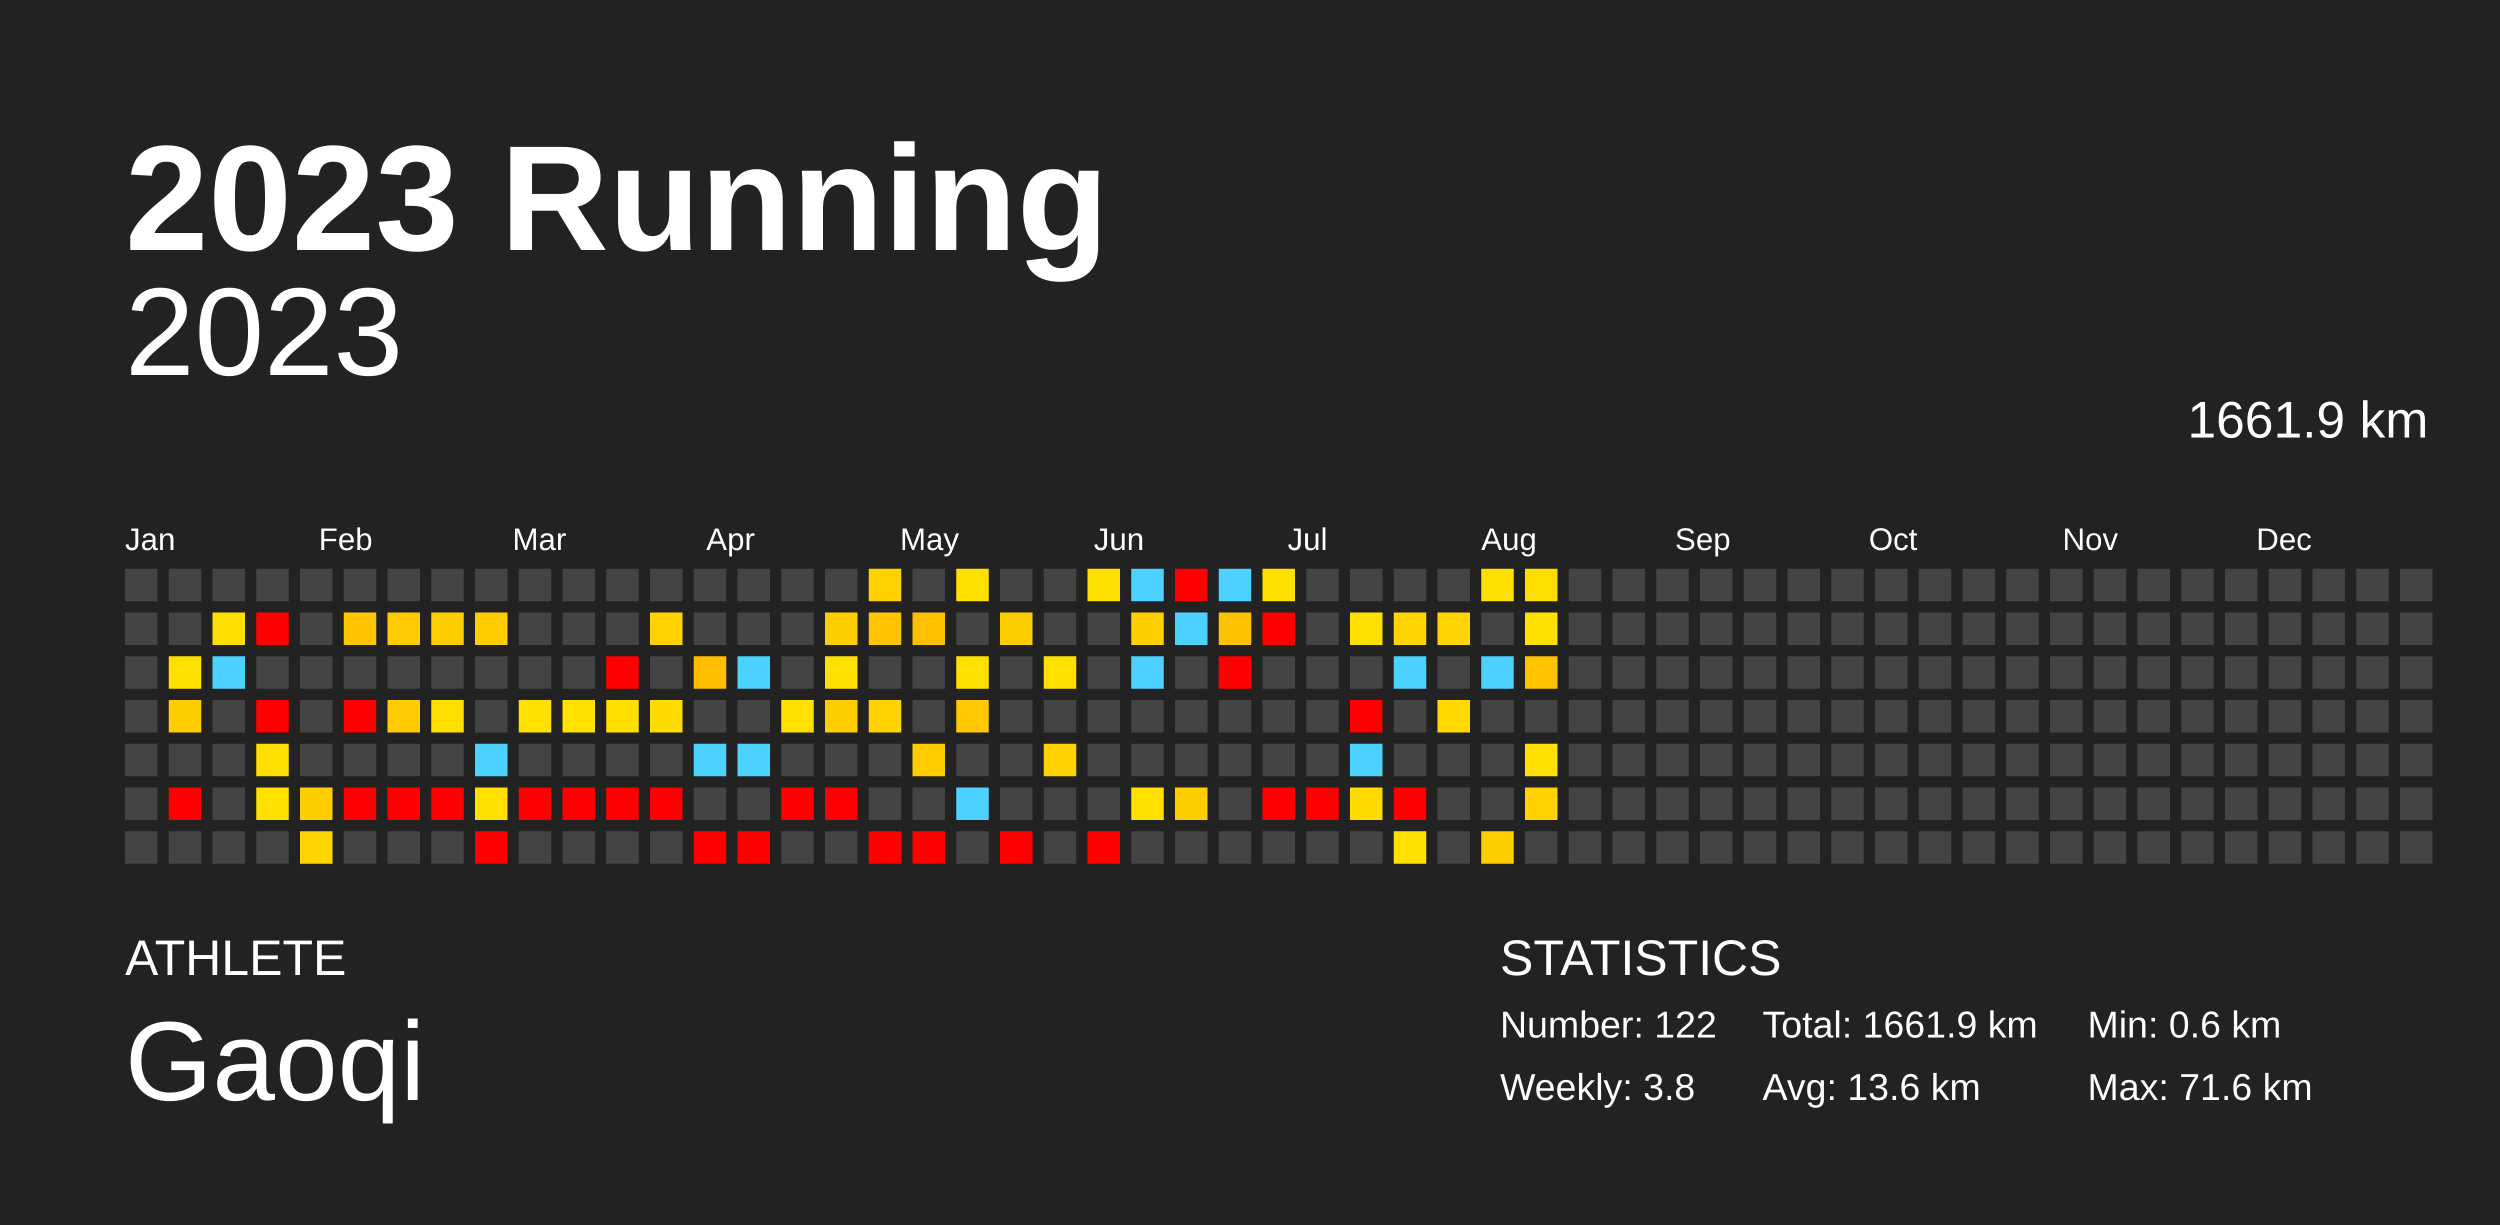
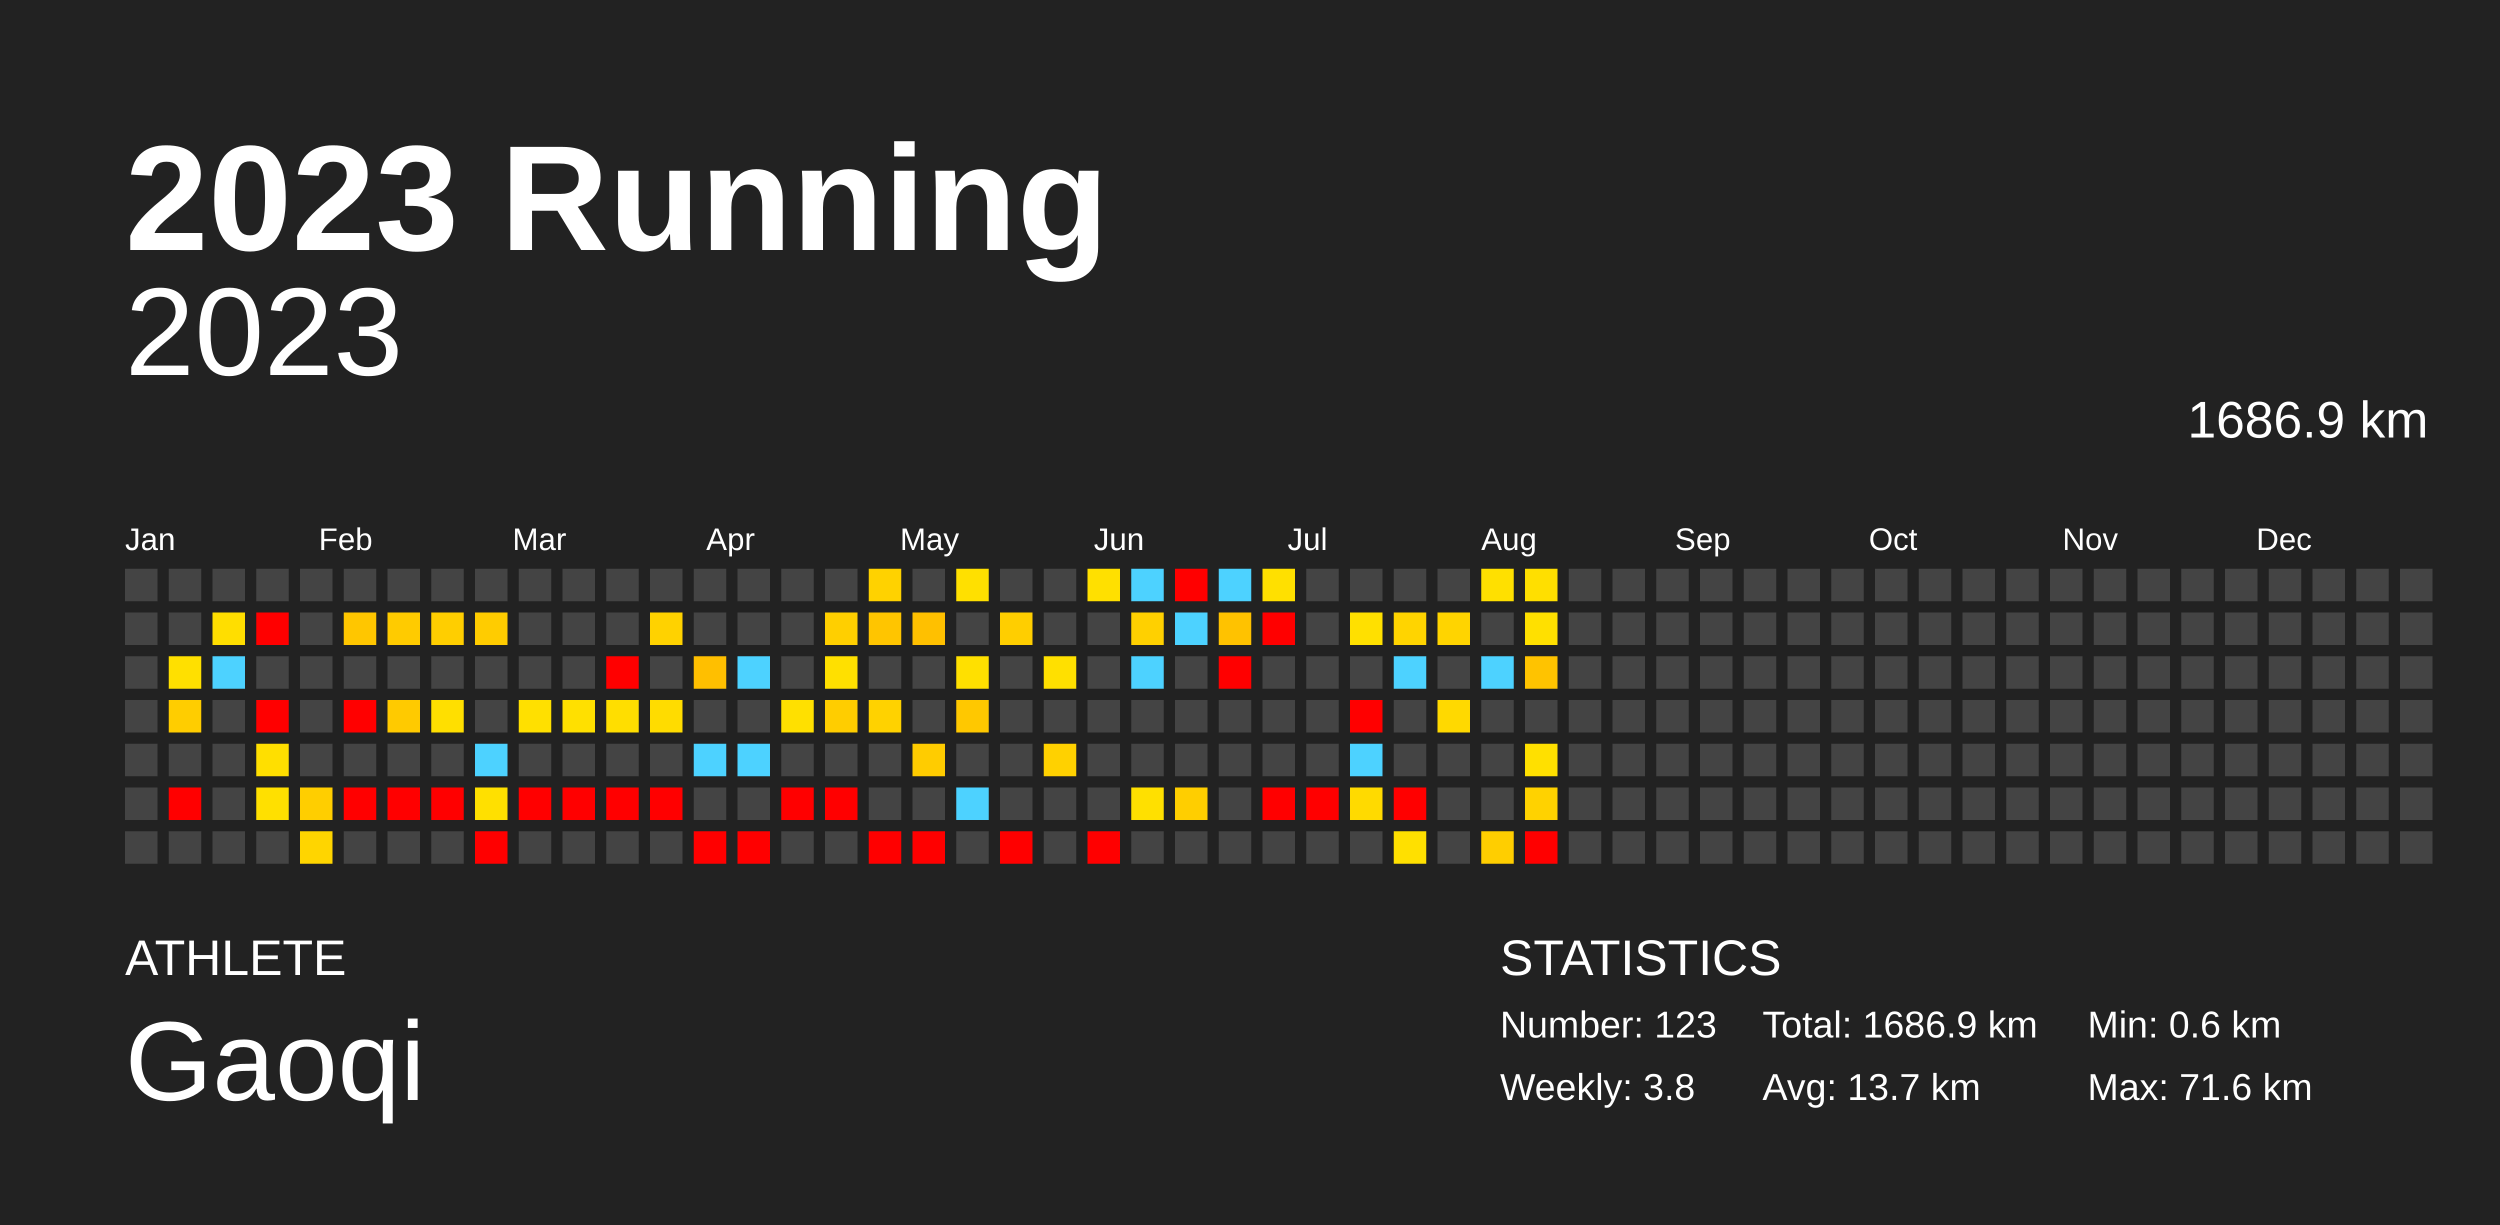
<svg xmlns="http://www.w3.org/2000/svg" baseProfile="full" height="98mm" version="1.1" viewBox="0,0,200,98" width="200mm">
  <defs />
  <rect fill="#222222" height="98" width="200" x="0" y="0" />
  <text fill="#FFFFFF" style="font-size:12px; font-family:Arial; font-weight:bold;" x="10" y="20">2023 Running</text>
  <text fill="#FFFFFF" style="font-size:4px; font-family:Arial" x="10" y="78">ATHLETE</text>
  <text fill="#FFFFFF" style="font-size:9px; font-family:Arial" x="10" y="88">Gaoqi</text>
  <text fill="#FFFFFF" style="font-size:4px; font-family:Arial" x="120" y="78">STATISTICS</text>
-   <text fill="#FFFFFF" style="font-size:3px; font-family:Arial" x="120" y="83">Number: 122</text>
+   <text fill="#FFFFFF" style="font-size:3px; font-family:Arial" x="120" y="83">Number: 123</text>
  <text fill="#FFFFFF" style="font-size:3px; font-family:Arial" x="120" y="88">Weekly: 3.8</text>
-   <text fill="#FFFFFF" style="font-size:3px; font-family:Arial" x="141" y="83">Total: 1661.9 km</text>
-   <text fill="#FFFFFF" style="font-size:3px; font-family:Arial" x="141" y="88">Avg: 13.6 km</text>
+   <text fill="#FFFFFF" style="font-size:3px; font-family:Arial" x="141" y="83">Total: 1686.9 km</text>
+   <text fill="#FFFFFF" style="font-size:3px; font-family:Arial" x="141" y="88">Avg: 13.7 km</text>
  <text fill="#FFFFFF" style="font-size:3px; font-family:Arial" x="167" y="83">Min: 0.6 km</text>
  <text fill="#FFFFFF" style="font-size:3px; font-family:Arial" x="167" y="88">Max: 71.6 km</text>
  <text alignment-baseline="hanging" fill="#FFFFFF" style="font-size:10.0px; font-family:Arial;" x="10" y="30">2023</text>
-   <text alignment-baseline="hanging" fill="#FFFFFF" style="font-size:4.125px; font-family:Arial;" x="175" y="35">1661.9 km</text>
+   <text alignment-baseline="hanging" fill="#FFFFFF" style="font-size:4.125px; font-family:Arial;" x="175" y="35">1686.9 km</text>
  <text fill="#FFFFFF" style="font-size:2.5px; font-family:Arial" x="10.0" y="44">Jan</text>
  <text fill="#FFFFFF" style="font-size:2.5px; font-family:Arial" x="25.5" y="44">Feb</text>
  <text fill="#FFFFFF" style="font-size:2.5px; font-family:Arial" x="41.0" y="44">Mar</text>
  <text fill="#FFFFFF" style="font-size:2.5px; font-family:Arial" x="56.5" y="44">Apr</text>
  <text fill="#FFFFFF" style="font-size:2.5px; font-family:Arial" x="72.0" y="44">May</text>
  <text fill="#FFFFFF" style="font-size:2.5px; font-family:Arial" x="87.5" y="44">Jun</text>
  <text fill="#FFFFFF" style="font-size:2.5px; font-family:Arial" x="103.0" y="44">Jul</text>
  <text fill="#FFFFFF" style="font-size:2.5px; font-family:Arial" x="118.5" y="44">Aug</text>
  <text fill="#FFFFFF" style="font-size:2.5px; font-family:Arial" x="134.0" y="44">Sep</text>
  <text fill="#FFFFFF" style="font-size:2.5px; font-family:Arial" x="149.5" y="44">Oct</text>
  <text fill="#FFFFFF" style="font-size:2.5px; font-family:Arial" x="165.0" y="44">Nov</text>
  <text fill="#FFFFFF" style="font-size:2.5px; font-family:Arial" x="180.5" y="44">Dec</text>
  <rect fill="#444444" height="2.6" width="2.6" x="10.0" y="45.5" />
  <rect fill="#444444" height="2.6" width="2.6" x="10.0" y="49.0" />
  <rect fill="#444444" height="2.6" width="2.6" x="10.0" y="52.5" />
  <rect fill="#444444" height="2.6" width="2.6" x="10.0" y="56.0" />
  <rect fill="#444444" height="2.6" width="2.6" x="10.0" y="59.5" />
  <rect fill="#444444" height="2.6" width="2.6" x="10.0" y="63.0" />
  <rect fill="#444444" height="2.6" width="2.6" x="10.0" y="66.5" />
  <rect fill="#444444" height="2.6" width="2.6" x="13.5" y="45.5" />
  <rect fill="#444444" height="2.6" width="2.6" x="13.5" y="49.0" />
  <rect fill="#ffe000" height="2.6" width="2.6" x="13.5" y="52.5" />
  <rect fill="#ffcd00" height="2.6" width="2.6" x="13.5" y="56.0" />
  <rect fill="#444444" height="2.6" width="2.6" x="13.5" y="59.5" />
  <rect fill="red" height="2.6" width="2.6" x="13.5" y="63.0" />
  <rect fill="#444444" height="2.6" width="2.6" x="13.5" y="66.5" />
  <rect fill="#444444" height="2.6" width="2.6" x="17.0" y="45.5" />
  <rect fill="#ffde00" height="2.6" width="2.6" x="17.0" y="49.0" />
  <rect fill="#4dd2ff" height="2.6" width="2.6" x="17.0" y="52.5" />
  <rect fill="#444444" height="2.6" width="2.6" x="17.0" y="56.0" />
  <rect fill="#444444" height="2.6" width="2.6" x="17.0" y="59.5" />
  <rect fill="#444444" height="2.6" width="2.6" x="17.0" y="63.0" />
  <rect fill="#444444" height="2.6" width="2.6" x="17.0" y="66.5" />
  <rect fill="#444444" height="2.6" width="2.6" x="20.5" y="45.5" />
  <rect fill="red" height="2.6" width="2.6" x="20.5" y="49.0" />
  <rect fill="#444444" height="2.6" width="2.6" x="20.5" y="52.5" />
  <rect fill="red" height="2.6" width="2.6" x="20.5" y="56.0" />
  <rect fill="#ffdf00" height="2.6" width="2.6" x="20.5" y="59.5" />
  <rect fill="#ffe000" height="2.6" width="2.6" x="20.5" y="63.0" />
  <rect fill="#444444" height="2.6" width="2.6" x="20.5" y="66.5" />
  <rect fill="#444444" height="2.6" width="2.6" x="24.0" y="45.5" />
  <rect fill="#444444" height="2.6" width="2.6" x="24.0" y="49.0" />
  <rect fill="#444444" height="2.6" width="2.6" x="24.0" y="52.5" />
  <rect fill="#444444" height="2.6" width="2.6" x="24.0" y="56.0" />
  <rect fill="#444444" height="2.6" width="2.6" x="24.0" y="59.5" />
  <rect fill="#ffce00" height="2.6" width="2.6" x="24.0" y="63.0" />
  <rect fill="#ffd500" height="2.6" width="2.6" x="24.0" y="66.5" />
  <rect fill="#444444" height="2.6" width="2.6" x="27.5" y="45.5" />
  <rect fill="#ffc600" height="2.6" width="2.6" x="27.5" y="49.0" />
  <rect fill="#444444" height="2.6" width="2.6" x="27.5" y="52.5" />
  <rect fill="red" height="2.6" width="2.6" x="27.5" y="56.0" />
  <rect fill="#444444" height="2.6" width="2.6" x="27.5" y="59.5" />
  <rect fill="red" height="2.6" width="2.6" x="27.5" y="63.0" />
  <rect fill="#444444" height="2.6" width="2.6" x="27.5" y="66.5" />
  <rect fill="#444444" height="2.6" width="2.6" x="31.0" y="45.5" />
  <rect fill="#ffcb00" height="2.6" width="2.6" x="31.0" y="49.0" />
  <rect fill="#444444" height="2.6" width="2.6" x="31.0" y="52.5" />
  <rect fill="#ffca00" height="2.6" width="2.6" x="31.0" y="56.0" />
  <rect fill="#444444" height="2.6" width="2.6" x="31.0" y="59.5" />
  <rect fill="red" height="2.6" width="2.6" x="31.0" y="63.0" />
  <rect fill="#444444" height="2.6" width="2.6" x="31.0" y="66.5" />
  <rect fill="#444444" height="2.6" width="2.6" x="34.5" y="45.5" />
  <rect fill="#ffce00" height="2.6" width="2.6" x="34.5" y="49.0" />
  <rect fill="#444444" height="2.6" width="2.6" x="34.5" y="52.5" />
  <rect fill="#ffdf00" height="2.6" width="2.6" x="34.5" y="56.0" />
  <rect fill="#444444" height="2.6" width="2.6" x="34.5" y="59.5" />
  <rect fill="red" height="2.6" width="2.6" x="34.5" y="63.0" />
  <rect fill="#444444" height="2.6" width="2.6" x="34.5" y="66.5" />
  <rect fill="#444444" height="2.6" width="2.6" x="38.0" y="45.5" />
  <rect fill="#ffcc00" height="2.6" width="2.6" x="38.0" y="49.0" />
  <rect fill="#444444" height="2.6" width="2.6" x="38.0" y="52.5" />
  <rect fill="#444444" height="2.6" width="2.6" x="38.0" y="56.0" />
  <rect fill="#4dd2ff" height="2.6" width="2.6" x="38.0" y="59.5" />
  <rect fill="#ffe000" height="2.6" width="2.6" x="38.0" y="63.0" />
  <rect fill="red" height="2.6" width="2.6" x="38.0" y="66.5" />
  <rect fill="#444444" height="2.6" width="2.6" x="41.5" y="45.5" />
  <rect fill="#444444" height="2.6" width="2.6" x="41.5" y="49.0" />
  <rect fill="#444444" height="2.6" width="2.6" x="41.5" y="52.5" />
  <rect fill="#ffe000" height="2.6" width="2.6" x="41.5" y="56.0" />
  <rect fill="#444444" height="2.6" width="2.6" x="41.5" y="59.5" />
  <rect fill="red" height="2.6" width="2.6" x="41.5" y="63.0" />
  <rect fill="#444444" height="2.6" width="2.6" x="41.5" y="66.5" />
  <rect fill="#444444" height="2.6" width="2.6" x="45.0" y="45.5" />
  <rect fill="#444444" height="2.6" width="2.6" x="45.0" y="49.0" />
  <rect fill="#444444" height="2.6" width="2.6" x="45.0" y="52.5" />
  <rect fill="#ffe000" height="2.6" width="2.6" x="45.0" y="56.0" />
  <rect fill="#444444" height="2.6" width="2.6" x="45.0" y="59.5" />
  <rect fill="red" height="2.6" width="2.6" x="45.0" y="63.0" />
  <rect fill="#444444" height="2.6" width="2.6" x="45.0" y="66.5" />
  <rect fill="#444444" height="2.6" width="2.6" x="48.5" y="45.5" />
  <rect fill="#444444" height="2.6" width="2.6" x="48.5" y="49.0" />
  <rect fill="red" height="2.6" width="2.6" x="48.5" y="52.5" />
  <rect fill="#ffde00" height="2.6" width="2.6" x="48.5" y="56.0" />
  <rect fill="#444444" height="2.6" width="2.6" x="48.5" y="59.5" />
  <rect fill="red" height="2.6" width="2.6" x="48.5" y="63.0" />
  <rect fill="#444444" height="2.6" width="2.6" x="48.5" y="66.5" />
  <rect fill="#444444" height="2.6" width="2.6" x="52.0" y="45.5" />
  <rect fill="#ffd200" height="2.6" width="2.6" x="52.0" y="49.0" />
  <rect fill="#444444" height="2.6" width="2.6" x="52.0" y="52.5" />
  <rect fill="#ffdc00" height="2.6" width="2.6" x="52.0" y="56.0" />
  <rect fill="#444444" height="2.6" width="2.6" x="52.0" y="59.5" />
  <rect fill="red" height="2.6" width="2.6" x="52.0" y="63.0" />
  <rect fill="#444444" height="2.6" width="2.6" x="52.0" y="66.5" />
  <rect fill="#444444" height="2.6" width="2.6" x="55.5" y="45.5" />
  <rect fill="#444444" height="2.6" width="2.6" x="55.5" y="49.0" />
  <rect fill="#ffbf00" height="2.6" width="2.6" x="55.5" y="52.5" />
  <rect fill="#444444" height="2.6" width="2.6" x="55.5" y="56.0" />
  <rect fill="#4dd2ff" height="2.6" width="2.6" x="55.5" y="59.5" />
  <rect fill="#444444" height="2.6" width="2.6" x="55.5" y="63.0" />
  <rect fill="red" height="2.6" width="2.6" x="55.5" y="66.5" />
  <rect fill="#444444" height="2.6" width="2.6" x="59.0" y="45.5" />
  <rect fill="#444444" height="2.6" width="2.6" x="59.0" y="49.0" />
  <rect fill="#4dd2ff" height="2.6" width="2.6" x="59.0" y="52.5" />
  <rect fill="#444444" height="2.6" width="2.6" x="59.0" y="56.0" />
  <rect fill="#4dd2ff" height="2.6" width="2.6" x="59.0" y="59.5" />
  <rect fill="#444444" height="2.6" width="2.6" x="59.0" y="63.0" />
  <rect fill="red" height="2.6" width="2.6" x="59.0" y="66.5" />
  <rect fill="#444444" height="2.6" width="2.6" x="62.5" y="45.5" />
  <rect fill="#444444" height="2.6" width="2.6" x="62.5" y="49.0" />
  <rect fill="#444444" height="2.6" width="2.6" x="62.5" y="52.5" />
  <rect fill="#ffe000" height="2.6" width="2.6" x="62.5" y="56.0" />
  <rect fill="#444444" height="2.6" width="2.6" x="62.5" y="59.5" />
  <rect fill="red" height="2.6" width="2.6" x="62.5" y="63.0" />
  <rect fill="#444444" height="2.6" width="2.6" x="62.5" y="66.5" />
  <rect fill="#444444" height="2.6" width="2.6" x="66.0" y="45.5" />
  <rect fill="#ffcf00" height="2.6" width="2.6" x="66.0" y="49.0" />
  <rect fill="#ffe000" height="2.6" width="2.6" x="66.0" y="52.5" />
  <rect fill="#ffcd00" height="2.6" width="2.6" x="66.0" y="56.0" />
  <rect fill="#444444" height="2.6" width="2.6" x="66.0" y="59.5" />
  <rect fill="red" height="2.6" width="2.6" x="66.0" y="63.0" />
  <rect fill="#444444" height="2.6" width="2.6" x="66.0" y="66.5" />
  <rect fill="#ffd200" height="2.6" width="2.6" x="69.5" y="45.5" />
  <rect fill="#ffc500" height="2.6" width="2.6" x="69.5" y="49.0" />
  <rect fill="#444444" height="2.6" width="2.6" x="69.5" y="52.5" />
  <rect fill="#ffd200" height="2.6" width="2.6" x="69.5" y="56.0" />
  <rect fill="#444444" height="2.6" width="2.6" x="69.5" y="59.5" />
  <rect fill="#444444" height="2.6" width="2.6" x="69.5" y="63.0" />
  <rect fill="red" height="2.6" width="2.6" x="69.5" y="66.5" />
  <rect fill="#444444" height="2.6" width="2.6" x="73.0" y="45.5" />
  <rect fill="#ffc000" height="2.6" width="2.6" x="73.0" y="49.0" />
  <rect fill="#444444" height="2.6" width="2.6" x="73.0" y="52.5" />
  <rect fill="#444444" height="2.6" width="2.6" x="73.0" y="56.0" />
  <rect fill="#ffcc00" height="2.6" width="2.6" x="73.0" y="59.5" />
  <rect fill="#444444" height="2.6" width="2.6" x="73.0" y="63.0" />
  <rect fill="red" height="2.6" width="2.6" x="73.0" y="66.5" />
  <rect fill="#ffe000" height="2.6" width="2.6" x="76.5" y="45.5" />
  <rect fill="#444444" height="2.6" width="2.6" x="76.5" y="49.0" />
  <rect fill="#ffe000" height="2.6" width="2.6" x="76.5" y="52.5" />
  <rect fill="#ffc800" height="2.6" width="2.6" x="76.5" y="56.0" />
  <rect fill="#444444" height="2.6" width="2.6" x="76.5" y="59.5" />
  <rect fill="#4dd2ff" height="2.6" width="2.6" x="76.5" y="63.0" />
  <rect fill="#444444" height="2.6" width="2.6" x="76.5" y="66.5" />
  <rect fill="#444444" height="2.6" width="2.6" x="80.0" y="45.5" />
  <rect fill="#ffce00" height="2.6" width="2.6" x="80.0" y="49.0" />
  <rect fill="#444444" height="2.6" width="2.6" x="80.0" y="52.5" />
  <rect fill="#444444" height="2.6" width="2.6" x="80.0" y="56.0" />
  <rect fill="#444444" height="2.6" width="2.6" x="80.0" y="59.5" />
  <rect fill="#444444" height="2.6" width="2.6" x="80.0" y="63.0" />
  <rect fill="red" height="2.6" width="2.6" x="80.0" y="66.5" />
  <rect fill="#444444" height="2.6" width="2.6" x="83.5" y="45.5" />
  <rect fill="#444444" height="2.6" width="2.6" x="83.5" y="49.0" />
  <rect fill="#ffe000" height="2.6" width="2.6" x="83.5" y="52.5" />
  <rect fill="#444444" height="2.6" width="2.6" x="83.5" y="56.0" />
  <rect fill="#ffd100" height="2.6" width="2.6" x="83.5" y="59.5" />
  <rect fill="#444444" height="2.6" width="2.6" x="83.5" y="63.0" />
  <rect fill="#444444" height="2.6" width="2.6" x="83.5" y="66.5" />
  <rect fill="#ffe000" height="2.6" width="2.6" x="87.0" y="45.5" />
  <rect fill="#444444" height="2.6" width="2.6" x="87.0" y="49.0" />
  <rect fill="#444444" height="2.6" width="2.6" x="87.0" y="52.5" />
  <rect fill="#444444" height="2.6" width="2.6" x="87.0" y="56.0" />
  <rect fill="#444444" height="2.6" width="2.6" x="87.0" y="59.5" />
  <rect fill="#444444" height="2.6" width="2.6" x="87.0" y="63.0" />
  <rect fill="red" height="2.6" width="2.6" x="87.0" y="66.5" />
  <rect fill="#4dd2ff" height="2.6" width="2.6" x="90.5" y="45.5" />
  <rect fill="#ffd000" height="2.6" width="2.6" x="90.5" y="49.0" />
  <rect fill="#4dd2ff" height="2.6" width="2.6" x="90.5" y="52.5" />
  <rect fill="#444444" height="2.6" width="2.6" x="90.5" y="56.0" />
  <rect fill="#444444" height="2.6" width="2.6" x="90.5" y="59.5" />
  <rect fill="#ffe000" height="2.6" width="2.6" x="90.5" y="63.0" />
  <rect fill="#444444" height="2.6" width="2.6" x="90.5" y="66.5" />
  <rect fill="red" height="2.6" width="2.6" x="94.0" y="45.5" />
  <rect fill="#4dd2ff" height="2.6" width="2.6" x="94.0" y="49.0" />
  <rect fill="#444444" height="2.6" width="2.6" x="94.0" y="52.5" />
  <rect fill="#444444" height="2.6" width="2.6" x="94.0" y="56.0" />
  <rect fill="#444444" height="2.6" width="2.6" x="94.0" y="59.5" />
  <rect fill="#ffce00" height="2.6" width="2.6" x="94.0" y="63.0" />
  <rect fill="#444444" height="2.6" width="2.6" x="94.0" y="66.5" />
  <rect fill="#4dd2ff" height="2.6" width="2.6" x="97.5" y="45.5" />
  <rect fill="#ffc200" height="2.6" width="2.6" x="97.5" y="49.0" />
  <rect fill="red" height="2.6" width="2.6" x="97.5" y="52.5" />
  <rect fill="#444444" height="2.6" width="2.6" x="97.5" y="56.0" />
  <rect fill="#444444" height="2.6" width="2.6" x="97.5" y="59.5" />
  <rect fill="#444444" height="2.6" width="2.6" x="97.5" y="63.0" />
  <rect fill="#444444" height="2.6" width="2.6" x="97.5" y="66.5" />
  <rect fill="#ffe000" height="2.6" width="2.6" x="101.0" y="45.5" />
  <rect fill="red" height="2.6" width="2.6" x="101.0" y="49.0" />
  <rect fill="#444444" height="2.6" width="2.6" x="101.0" y="52.5" />
  <rect fill="#444444" height="2.6" width="2.6" x="101.0" y="56.0" />
  <rect fill="#444444" height="2.6" width="2.6" x="101.0" y="59.5" />
  <rect fill="red" height="2.6" width="2.6" x="101.0" y="63.0" />
  <rect fill="#444444" height="2.6" width="2.6" x="101.0" y="66.5" />
  <rect fill="#444444" height="2.6" width="2.6" x="104.5" y="45.5" />
  <rect fill="#444444" height="2.6" width="2.6" x="104.5" y="49.0" />
  <rect fill="#444444" height="2.6" width="2.6" x="104.5" y="52.5" />
  <rect fill="#444444" height="2.6" width="2.6" x="104.5" y="56.0" />
  <rect fill="#444444" height="2.6" width="2.6" x="104.5" y="59.5" />
  <rect fill="red" height="2.6" width="2.6" x="104.5" y="63.0" />
  <rect fill="#444444" height="2.6" width="2.6" x="104.5" y="66.5" />
  <rect fill="#444444" height="2.6" width="2.6" x="108.0" y="45.5" />
  <rect fill="#ffe000" height="2.6" width="2.6" x="108.0" y="49.0" />
  <rect fill="#444444" height="2.6" width="2.6" x="108.0" y="52.5" />
  <rect fill="red" height="2.6" width="2.6" x="108.0" y="56.0" />
  <rect fill="#4dd2ff" height="2.6" width="2.6" x="108.0" y="59.5" />
  <rect fill="#ffda00" height="2.6" width="2.6" x="108.0" y="63.0" />
  <rect fill="#444444" height="2.6" width="2.6" x="108.0" y="66.5" />
  <rect fill="#444444" height="2.6" width="2.6" x="111.5" y="45.5" />
  <rect fill="#ffd400" height="2.6" width="2.6" x="111.5" y="49.0" />
  <rect fill="#4dd2ff" height="2.6" width="2.6" x="111.5" y="52.5" />
  <rect fill="#444444" height="2.6" width="2.6" x="111.5" y="56.0" />
  <rect fill="#444444" height="2.6" width="2.6" x="111.5" y="59.5" />
  <rect fill="red" height="2.6" width="2.6" x="111.5" y="63.0" />
  <rect fill="#ffe000" height="2.6" width="2.6" x="111.5" y="66.5" />
  <rect fill="#444444" height="2.6" width="2.6" x="115.0" y="45.5" />
  <rect fill="#ffd400" height="2.6" width="2.6" x="115.0" y="49.0" />
  <rect fill="#444444" height="2.6" width="2.6" x="115.0" y="52.5" />
  <rect fill="#ffd900" height="2.6" width="2.6" x="115.0" y="56.0" />
  <rect fill="#444444" height="2.6" width="2.6" x="115.0" y="59.5" />
  <rect fill="#444444" height="2.6" width="2.6" x="115.0" y="63.0" />
  <rect fill="#444444" height="2.6" width="2.6" x="115.0" y="66.5" />
  <rect fill="#ffe000" height="2.6" width="2.6" x="118.5" y="45.5" />
  <rect fill="#444444" height="2.6" width="2.6" x="118.5" y="49.0" />
  <rect fill="#4dd2ff" height="2.6" width="2.6" x="118.5" y="52.5" />
  <rect fill="#444444" height="2.6" width="2.6" x="118.5" y="56.0" />
  <rect fill="#444444" height="2.6" width="2.6" x="118.5" y="59.5" />
  <rect fill="#444444" height="2.6" width="2.6" x="118.5" y="63.0" />
  <rect fill="#ffce00" height="2.6" width="2.6" x="118.5" y="66.5" />
  <rect fill="#ffdf00" height="2.6" width="2.6" x="122.0" y="45.5" />
  <rect fill="#ffe000" height="2.6" width="2.6" x="122.0" y="49.0" />
  <rect fill="#ffc300" height="2.6" width="2.6" x="122.0" y="52.5" />
  <rect fill="#444444" height="2.6" width="2.6" x="122.0" y="56.0" />
  <rect fill="#ffe000" height="2.6" width="2.6" x="122.0" y="59.5" />
  <rect fill="#ffd200" height="2.6" width="2.6" x="122.0" y="63.0" />
-   <rect fill="#444444" height="2.6" width="2.6" x="122.0" y="66.5" />
+   <rect fill="red" height="2.6" width="2.6" x="122.0" y="66.5" />
  <rect fill="#444444" height="2.6" width="2.6" x="125.5" y="45.5" />
  <rect fill="#444444" height="2.6" width="2.6" x="125.5" y="49.0" />
  <rect fill="#444444" height="2.6" width="2.6" x="125.5" y="52.5" />
  <rect fill="#444444" height="2.6" width="2.6" x="125.5" y="56.0" />
  <rect fill="#444444" height="2.6" width="2.6" x="125.5" y="59.5" />
  <rect fill="#444444" height="2.6" width="2.6" x="125.5" y="63.0" />
  <rect fill="#444444" height="2.6" width="2.6" x="125.5" y="66.5" />
  <rect fill="#444444" height="2.6" width="2.6" x="129.0" y="45.5" />
  <rect fill="#444444" height="2.6" width="2.6" x="129.0" y="49.0" />
  <rect fill="#444444" height="2.6" width="2.6" x="129.0" y="52.5" />
  <rect fill="#444444" height="2.6" width="2.6" x="129.0" y="56.0" />
  <rect fill="#444444" height="2.6" width="2.6" x="129.0" y="59.5" />
  <rect fill="#444444" height="2.6" width="2.6" x="129.0" y="63.0" />
  <rect fill="#444444" height="2.6" width="2.6" x="129.0" y="66.5" />
  <rect fill="#444444" height="2.6" width="2.6" x="132.5" y="45.5" />
  <rect fill="#444444" height="2.6" width="2.6" x="132.5" y="49.0" />
  <rect fill="#444444" height="2.6" width="2.6" x="132.5" y="52.5" />
  <rect fill="#444444" height="2.6" width="2.6" x="132.5" y="56.0" />
  <rect fill="#444444" height="2.6" width="2.6" x="132.5" y="59.5" />
  <rect fill="#444444" height="2.6" width="2.6" x="132.5" y="63.0" />
  <rect fill="#444444" height="2.6" width="2.6" x="132.5" y="66.5" />
  <rect fill="#444444" height="2.6" width="2.6" x="136.0" y="45.5" />
  <rect fill="#444444" height="2.6" width="2.6" x="136.0" y="49.0" />
  <rect fill="#444444" height="2.6" width="2.6" x="136.0" y="52.5" />
  <rect fill="#444444" height="2.6" width="2.6" x="136.0" y="56.0" />
  <rect fill="#444444" height="2.6" width="2.6" x="136.0" y="59.5" />
  <rect fill="#444444" height="2.6" width="2.6" x="136.0" y="63.0" />
  <rect fill="#444444" height="2.6" width="2.6" x="136.0" y="66.5" />
  <rect fill="#444444" height="2.6" width="2.6" x="139.5" y="45.5" />
  <rect fill="#444444" height="2.6" width="2.6" x="139.5" y="49.0" />
  <rect fill="#444444" height="2.6" width="2.6" x="139.5" y="52.5" />
  <rect fill="#444444" height="2.6" width="2.6" x="139.5" y="56.0" />
  <rect fill="#444444" height="2.6" width="2.6" x="139.5" y="59.5" />
  <rect fill="#444444" height="2.6" width="2.6" x="139.5" y="63.0" />
  <rect fill="#444444" height="2.6" width="2.6" x="139.5" y="66.5" />
  <rect fill="#444444" height="2.6" width="2.6" x="143.0" y="45.5" />
  <rect fill="#444444" height="2.6" width="2.6" x="143.0" y="49.0" />
  <rect fill="#444444" height="2.6" width="2.6" x="143.0" y="52.5" />
  <rect fill="#444444" height="2.6" width="2.6" x="143.0" y="56.0" />
  <rect fill="#444444" height="2.6" width="2.6" x="143.0" y="59.5" />
  <rect fill="#444444" height="2.6" width="2.6" x="143.0" y="63.0" />
  <rect fill="#444444" height="2.6" width="2.6" x="143.0" y="66.5" />
  <rect fill="#444444" height="2.6" width="2.6" x="146.5" y="45.5" />
  <rect fill="#444444" height="2.6" width="2.6" x="146.5" y="49.0" />
  <rect fill="#444444" height="2.6" width="2.6" x="146.5" y="52.5" />
  <rect fill="#444444" height="2.6" width="2.6" x="146.5" y="56.0" />
  <rect fill="#444444" height="2.6" width="2.6" x="146.5" y="59.5" />
  <rect fill="#444444" height="2.6" width="2.6" x="146.5" y="63.0" />
  <rect fill="#444444" height="2.6" width="2.6" x="146.5" y="66.5" />
  <rect fill="#444444" height="2.6" width="2.6" x="150.0" y="45.5" />
  <rect fill="#444444" height="2.6" width="2.6" x="150.0" y="49.0" />
  <rect fill="#444444" height="2.6" width="2.6" x="150.0" y="52.5" />
  <rect fill="#444444" height="2.6" width="2.6" x="150.0" y="56.0" />
  <rect fill="#444444" height="2.6" width="2.6" x="150.0" y="59.5" />
  <rect fill="#444444" height="2.6" width="2.6" x="150.0" y="63.0" />
  <rect fill="#444444" height="2.6" width="2.6" x="150.0" y="66.5" />
  <rect fill="#444444" height="2.6" width="2.6" x="153.5" y="45.5" />
  <rect fill="#444444" height="2.6" width="2.6" x="153.5" y="49.0" />
  <rect fill="#444444" height="2.6" width="2.6" x="153.5" y="52.5" />
  <rect fill="#444444" height="2.6" width="2.6" x="153.5" y="56.0" />
  <rect fill="#444444" height="2.6" width="2.6" x="153.5" y="59.5" />
  <rect fill="#444444" height="2.6" width="2.6" x="153.5" y="63.0" />
  <rect fill="#444444" height="2.6" width="2.6" x="153.5" y="66.5" />
  <rect fill="#444444" height="2.6" width="2.6" x="157.0" y="45.5" />
  <rect fill="#444444" height="2.6" width="2.6" x="157.0" y="49.0" />
  <rect fill="#444444" height="2.6" width="2.6" x="157.0" y="52.5" />
  <rect fill="#444444" height="2.6" width="2.6" x="157.0" y="56.0" />
  <rect fill="#444444" height="2.6" width="2.6" x="157.0" y="59.5" />
  <rect fill="#444444" height="2.6" width="2.6" x="157.0" y="63.0" />
  <rect fill="#444444" height="2.6" width="2.6" x="157.0" y="66.5" />
  <rect fill="#444444" height="2.6" width="2.6" x="160.5" y="45.5" />
  <rect fill="#444444" height="2.6" width="2.6" x="160.5" y="49.0" />
  <rect fill="#444444" height="2.6" width="2.6" x="160.5" y="52.5" />
  <rect fill="#444444" height="2.6" width="2.6" x="160.5" y="56.0" />
  <rect fill="#444444" height="2.6" width="2.6" x="160.5" y="59.5" />
  <rect fill="#444444" height="2.6" width="2.6" x="160.5" y="63.0" />
  <rect fill="#444444" height="2.6" width="2.6" x="160.5" y="66.5" />
  <rect fill="#444444" height="2.6" width="2.6" x="164.0" y="45.5" />
  <rect fill="#444444" height="2.6" width="2.6" x="164.0" y="49.0" />
  <rect fill="#444444" height="2.6" width="2.6" x="164.0" y="52.5" />
  <rect fill="#444444" height="2.6" width="2.6" x="164.0" y="56.0" />
  <rect fill="#444444" height="2.6" width="2.6" x="164.0" y="59.5" />
  <rect fill="#444444" height="2.6" width="2.6" x="164.0" y="63.0" />
  <rect fill="#444444" height="2.6" width="2.6" x="164.0" y="66.5" />
  <rect fill="#444444" height="2.6" width="2.6" x="167.5" y="45.5" />
  <rect fill="#444444" height="2.6" width="2.6" x="167.5" y="49.0" />
  <rect fill="#444444" height="2.6" width="2.6" x="167.5" y="52.5" />
  <rect fill="#444444" height="2.6" width="2.6" x="167.5" y="56.0" />
  <rect fill="#444444" height="2.6" width="2.6" x="167.5" y="59.5" />
  <rect fill="#444444" height="2.6" width="2.6" x="167.5" y="63.0" />
  <rect fill="#444444" height="2.6" width="2.6" x="167.5" y="66.5" />
  <rect fill="#444444" height="2.6" width="2.6" x="171.0" y="45.5" />
  <rect fill="#444444" height="2.6" width="2.6" x="171.0" y="49.0" />
  <rect fill="#444444" height="2.6" width="2.6" x="171.0" y="52.5" />
  <rect fill="#444444" height="2.6" width="2.6" x="171.0" y="56.0" />
  <rect fill="#444444" height="2.6" width="2.6" x="171.0" y="59.5" />
  <rect fill="#444444" height="2.6" width="2.6" x="171.0" y="63.0" />
  <rect fill="#444444" height="2.6" width="2.6" x="171.0" y="66.5" />
  <rect fill="#444444" height="2.6" width="2.6" x="174.5" y="45.5" />
  <rect fill="#444444" height="2.6" width="2.6" x="174.5" y="49.0" />
  <rect fill="#444444" height="2.6" width="2.6" x="174.5" y="52.5" />
  <rect fill="#444444" height="2.6" width="2.6" x="174.5" y="56.0" />
  <rect fill="#444444" height="2.6" width="2.6" x="174.5" y="59.5" />
  <rect fill="#444444" height="2.6" width="2.6" x="174.5" y="63.0" />
  <rect fill="#444444" height="2.6" width="2.6" x="174.5" y="66.5" />
  <rect fill="#444444" height="2.6" width="2.6" x="178.0" y="45.5" />
  <rect fill="#444444" height="2.6" width="2.6" x="178.0" y="49.0" />
  <rect fill="#444444" height="2.6" width="2.6" x="178.0" y="52.5" />
  <rect fill="#444444" height="2.6" width="2.6" x="178.0" y="56.0" />
  <rect fill="#444444" height="2.6" width="2.6" x="178.0" y="59.5" />
  <rect fill="#444444" height="2.6" width="2.6" x="178.0" y="63.0" />
  <rect fill="#444444" height="2.6" width="2.6" x="178.0" y="66.5" />
  <rect fill="#444444" height="2.6" width="2.6" x="181.5" y="45.5" />
  <rect fill="#444444" height="2.6" width="2.6" x="181.5" y="49.0" />
  <rect fill="#444444" height="2.6" width="2.6" x="181.5" y="52.5" />
  <rect fill="#444444" height="2.6" width="2.6" x="181.5" y="56.0" />
  <rect fill="#444444" height="2.6" width="2.6" x="181.5" y="59.5" />
  <rect fill="#444444" height="2.6" width="2.6" x="181.5" y="63.0" />
  <rect fill="#444444" height="2.6" width="2.6" x="181.5" y="66.5" />
  <rect fill="#444444" height="2.6" width="2.6" x="185.0" y="45.5" />
  <rect fill="#444444" height="2.6" width="2.6" x="185.0" y="49.0" />
  <rect fill="#444444" height="2.6" width="2.6" x="185.0" y="52.5" />
  <rect fill="#444444" height="2.6" width="2.6" x="185.0" y="56.0" />
  <rect fill="#444444" height="2.6" width="2.6" x="185.0" y="59.5" />
  <rect fill="#444444" height="2.6" width="2.6" x="185.0" y="63.0" />
  <rect fill="#444444" height="2.6" width="2.6" x="185.0" y="66.5" />
  <rect fill="#444444" height="2.6" width="2.6" x="188.5" y="45.5" />
  <rect fill="#444444" height="2.6" width="2.6" x="188.5" y="49.0" />
  <rect fill="#444444" height="2.6" width="2.6" x="188.5" y="52.5" />
  <rect fill="#444444" height="2.6" width="2.6" x="188.5" y="56.0" />
  <rect fill="#444444" height="2.6" width="2.6" x="188.5" y="59.5" />
  <rect fill="#444444" height="2.6" width="2.6" x="188.5" y="63.0" />
  <rect fill="#444444" height="2.6" width="2.6" x="188.5" y="66.5" />
  <rect fill="#444444" height="2.6" width="2.6" x="192.0" y="45.5" />
  <rect fill="#444444" height="2.6" width="2.6" x="192.0" y="49.0" />
  <rect fill="#444444" height="2.6" width="2.6" x="192.0" y="52.5" />
  <rect fill="#444444" height="2.6" width="2.6" x="192.0" y="56.0" />
  <rect fill="#444444" height="2.6" width="2.6" x="192.0" y="59.5" />
  <rect fill="#444444" height="2.6" width="2.6" x="192.0" y="63.0" />
  <rect fill="#444444" height="2.6" width="2.6" x="192.0" y="66.5" />
</svg>
